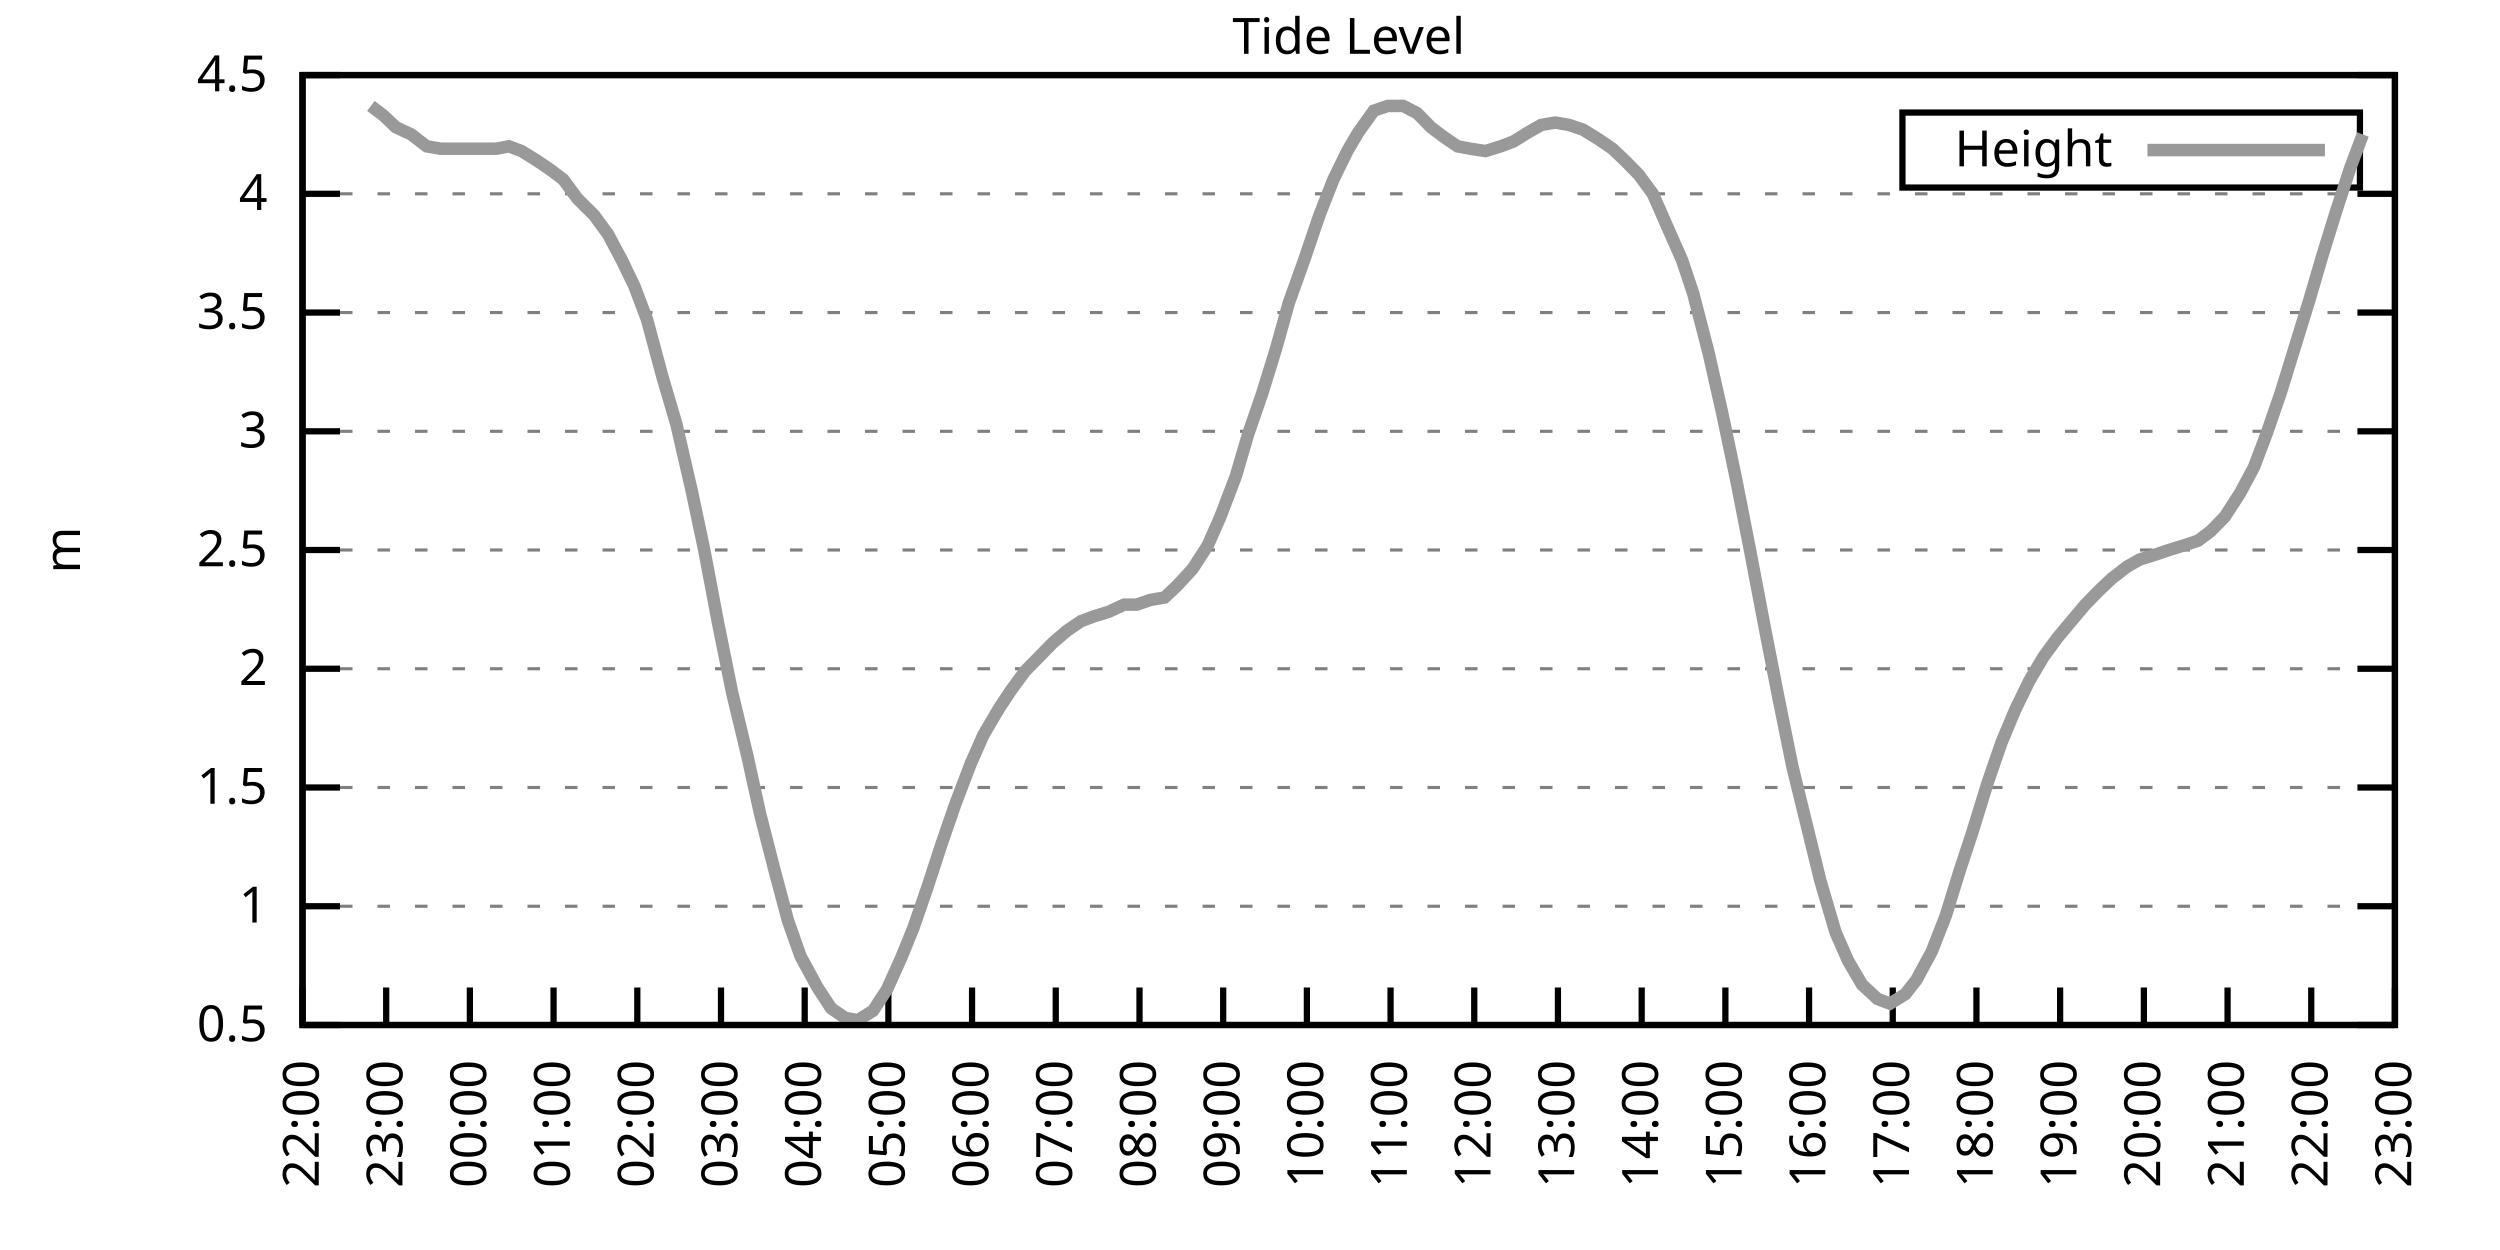
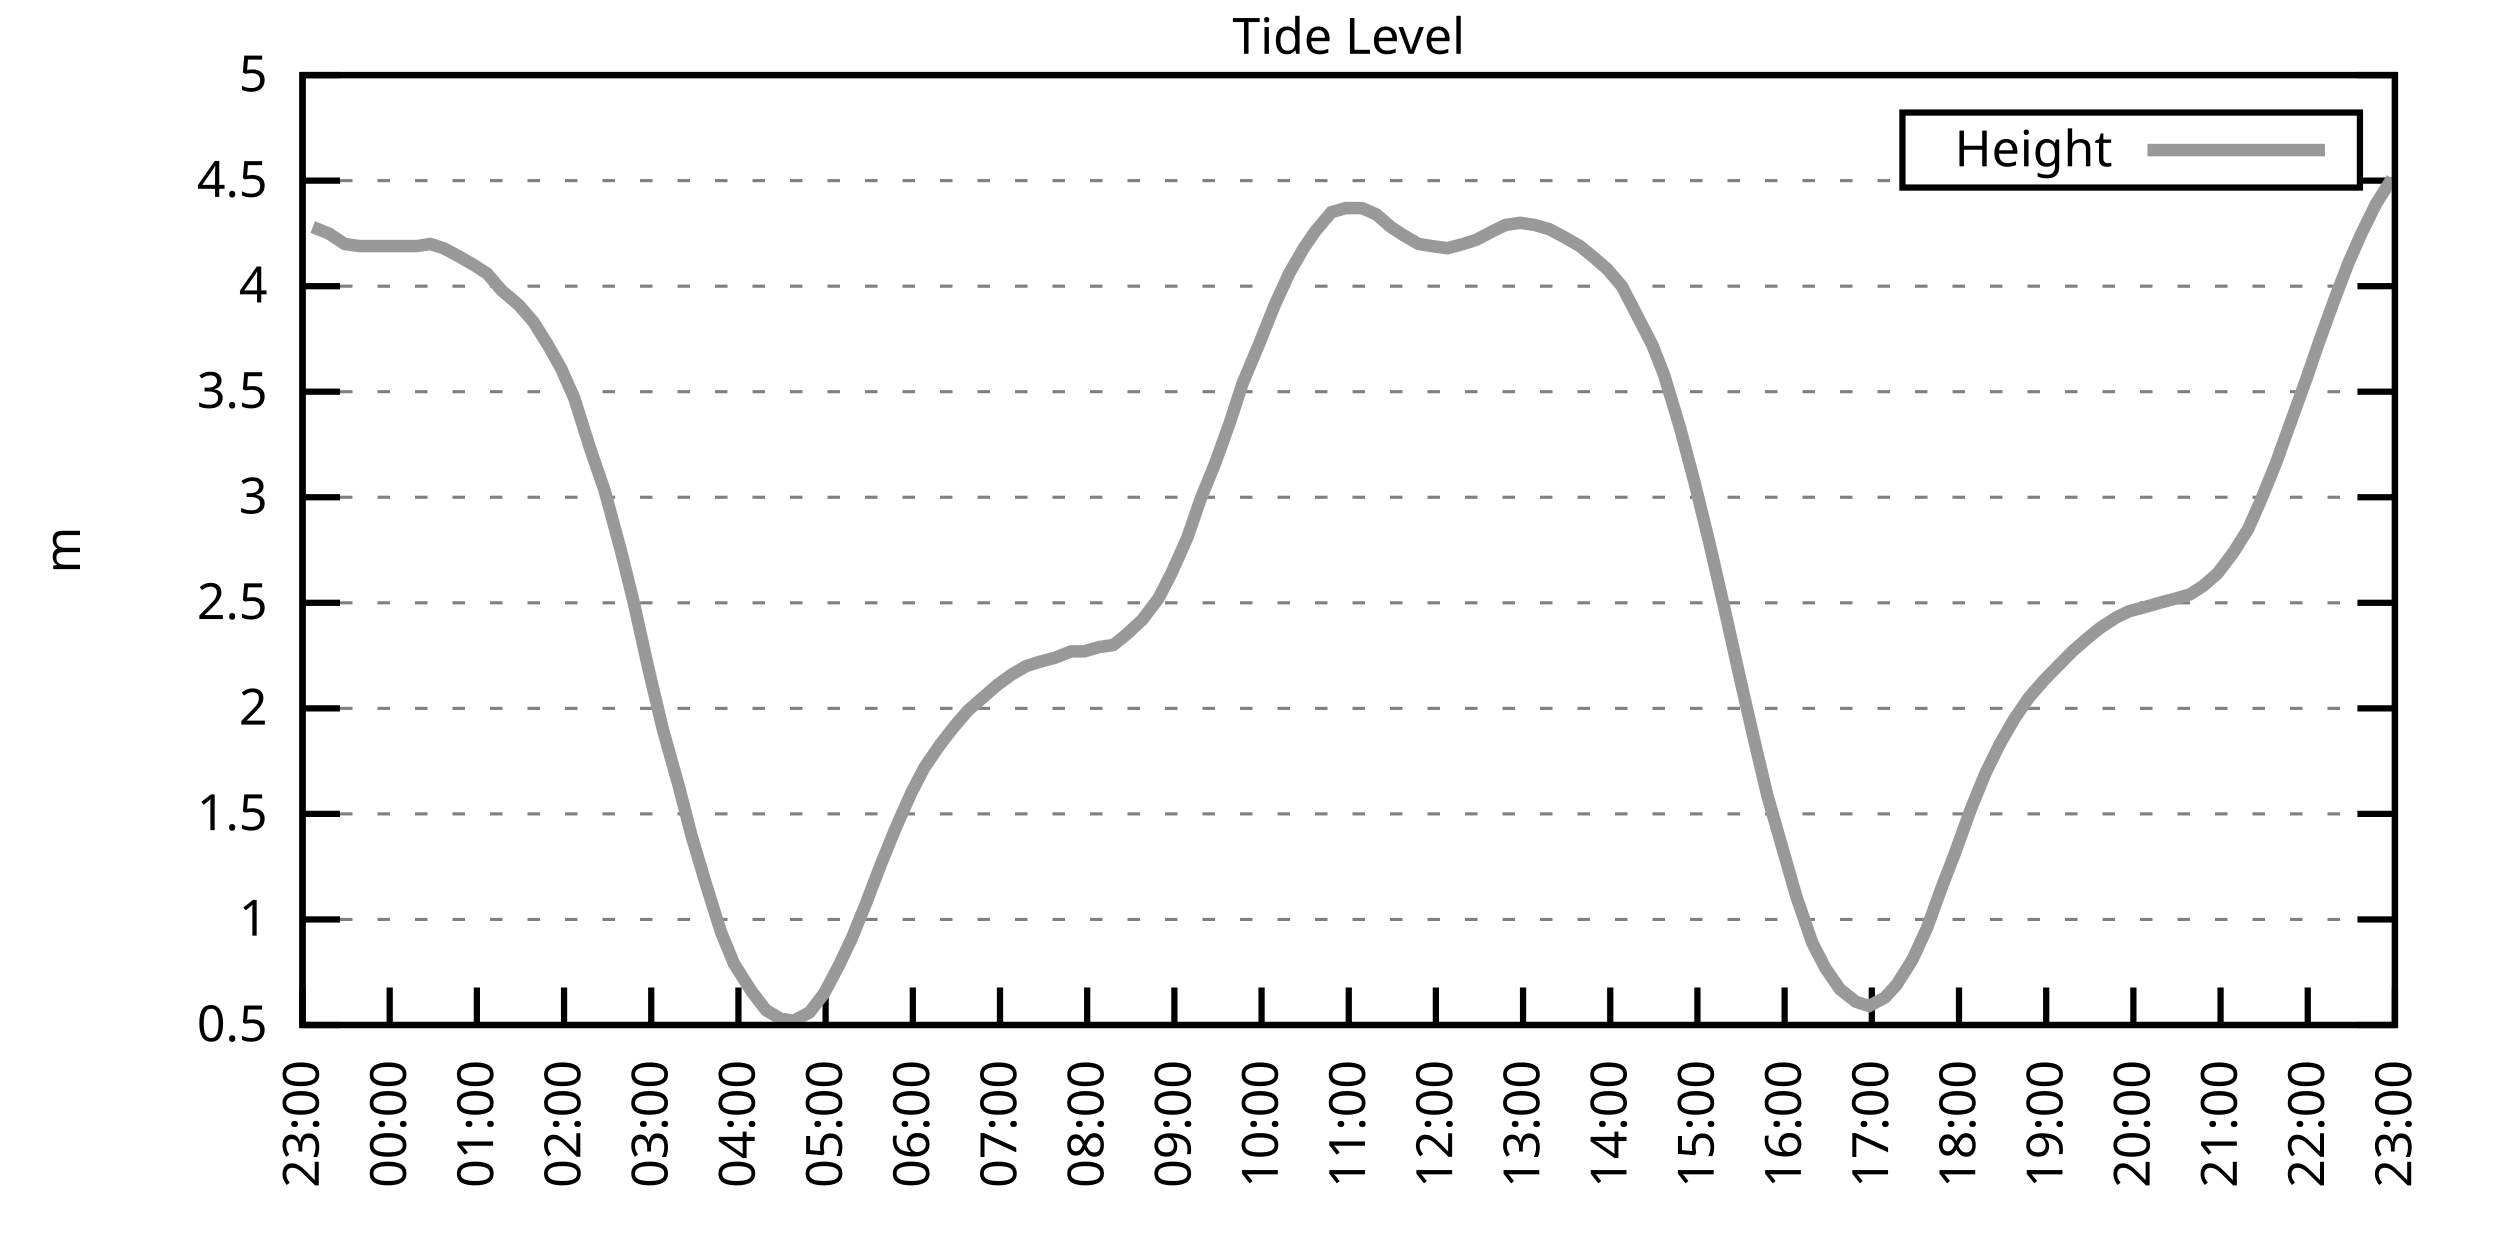
<svg xmlns="http://www.w3.org/2000/svg" xmlns:xlink="http://www.w3.org/1999/xlink" width="400" height="200" viewBox="0 0 400 200">
  <g id="gnuplot_canvas">
    <rect x="0" y="0" width="400" height="200" fill="none" />
    <defs>
      <circle id="gpDot" r="0.5" stroke-width="0.5" stroke="currentColor" />
      <path id="gpPt0" stroke-width="0.333" stroke="currentColor" d="M-1,0 h2 M0,-1 v2" />
      <path id="gpPt1" stroke-width="0.333" stroke="currentColor" d="M-1,-1 L1,1 M1,-1 L-1,1" />
      <path id="gpPt2" stroke-width="0.333" stroke="currentColor" d="M-1,0 L1,0 M0,-1 L0,1 M-1,-1 L1,1 M-1,1 L1,-1" />
      <rect id="gpPt3" stroke-width="0.333" stroke="currentColor" x="-1" y="-1" width="2" height="2" />
      <rect id="gpPt4" stroke-width="0.333" stroke="currentColor" fill="currentColor" x="-1" y="-1" width="2" height="2" />
      <circle id="gpPt5" stroke-width="0.333" stroke="currentColor" cx="0" cy="0" r="1" />
      <use xlink:href="#gpPt5" id="gpPt6" fill="currentColor" stroke="none" />
      <path id="gpPt7" stroke-width="0.333" stroke="currentColor" d="M0,-1.33 L-1.33,0.67 L1.33,0.67 z" />
      <use xlink:href="#gpPt7" id="gpPt8" fill="currentColor" stroke="none" />
      <use xlink:href="#gpPt7" id="gpPt9" stroke="currentColor" transform="rotate(180)" />
      <use xlink:href="#gpPt9" id="gpPt10" fill="currentColor" stroke="none" />
      <use xlink:href="#gpPt3" id="gpPt11" stroke="currentColor" transform="rotate(45)" />
      <use xlink:href="#gpPt11" id="gpPt12" fill="currentColor" stroke="none" />
      <path id="gpPt13" stroke-width="0.333" stroke="currentColor" d="M0,1.330 L1.265,0.411 L0.782,-1.067 L-0.782,-1.076 L-1.265,0.411 z" />
      <use xlink:href="#gpPt13" id="gpPt14" fill="currentColor" stroke="none" />
      <filter id="textbox" filterUnits="objectBoundingBox" x="0" y="0" height="1" width="1">
        <feFlood flood-color="white" flood-opacity="1" result="bgnd" />
        <feComposite in="SourceGraphic" in2="bgnd" operator="atop" />
      </filter>
      <filter id="greybox" filterUnits="objectBoundingBox" x="0" y="0" height="1" width="1">
        <feFlood flood-color="lightgrey" flood-opacity="1" result="grey" />
        <feComposite in="SourceGraphic" in2="grey" operator="atop" />
      </filter>
    </defs>
    <g fill="none" color="white" stroke="currentColor" stroke-width="1.00" stroke-linecap="butt" stroke-linejoin="miter">
</g>
    <g fill="none" color="black" stroke="currentColor" stroke-width="1.00" stroke-linecap="butt" stroke-linejoin="miter">
      <g stroke="none" shape-rendering="crispEdges">
        <polygon fill="rgb(255, 255, 255)" points="48.40,164.00 383.18,164.00 383.18,12.02 48.40,12.02 " />
      </g>
    </g>
    <g fill="none" color="black" stroke="currentColor" stroke-width="1.00" stroke-linecap="butt" stroke-linejoin="miter">
</g>
    <g fill="none" color="black" stroke="black" stroke-width="0.50" stroke-linecap="butt" stroke-linejoin="miter">
</g>
    <g fill="none" color="gray" stroke="currentColor" stroke-width="0.50" stroke-linecap="butt" stroke-linejoin="miter">
      <path stroke="gray" stroke-dasharray="2,4" class="gridline" d="M48.40,164.00 L383.19,164.00  " />
    </g>
    <g fill="none" color="gray" stroke="gray" stroke-width="1.00" stroke-linecap="butt" stroke-linejoin="miter">
</g>
    <g fill="none" color="black" stroke="currentColor" stroke-width="1.00" stroke-linecap="butt" stroke-linejoin="miter">
      <path stroke="black" d="M48.40,164.00 L54.40,164.00 M383.19,164.00 L377.19,164.00  " />
      <g transform="translate(42.80,166.60)" stroke="none" fill="black" font-family="Sans" font-size="8.00" text-anchor="end">
        <text>
          <tspan font-family="Sans"> 0.5</tspan>
        </text>
      </g>
    </g>
    <g fill="none" color="black" stroke="currentColor" stroke-width="1.00" stroke-linecap="butt" stroke-linejoin="miter">
</g>
    <g fill="none" color="black" stroke="black" stroke-width="0.50" stroke-linecap="butt" stroke-linejoin="miter">
</g>
    <g fill="none" color="gray" stroke="currentColor" stroke-width="0.50" stroke-linecap="butt" stroke-linejoin="miter">
-       <path stroke="gray" stroke-dasharray="2,4" class="gridline" d="M48.40,145.00 L383.19,145.00  " />
-     </g>
-     <g fill="none" color="gray" stroke="gray" stroke-width="1.00" stroke-linecap="butt" stroke-linejoin="miter">
- </g>
-     <g fill="none" color="black" stroke="currentColor" stroke-width="1.00" stroke-linecap="butt" stroke-linejoin="miter">
-       <path stroke="black" d="M48.40,145.00 L54.40,145.00 M383.19,145.00 L377.19,145.00  " />
-       <g transform="translate(42.80,147.60)" stroke="none" fill="black" font-family="Sans" font-size="8.00" text-anchor="end">
+       <path stroke="gray" stroke-dasharray="2,4" class="gridline" d="M48.40,147.11 L383.19,147.11  " />
+     </g>
+     <g fill="none" color="gray" stroke="gray" stroke-width="1.00" stroke-linecap="butt" stroke-linejoin="miter">
+ </g>
+     <g fill="none" color="black" stroke="currentColor" stroke-width="1.00" stroke-linecap="butt" stroke-linejoin="miter">
+       <path stroke="black" d="M48.40,147.11 L54.40,147.11 M383.19,147.11 L377.19,147.11  " />
+       <g transform="translate(42.80,149.71)" stroke="none" fill="black" font-family="Sans" font-size="8.00" text-anchor="end">
        <text>
          <tspan font-family="Sans"> 1</tspan>
        </text>
      </g>
    </g>
    <g fill="none" color="black" stroke="currentColor" stroke-width="1.00" stroke-linecap="butt" stroke-linejoin="miter">
</g>
    <g fill="none" color="black" stroke="black" stroke-width="0.50" stroke-linecap="butt" stroke-linejoin="miter">
</g>
    <g fill="none" color="gray" stroke="currentColor" stroke-width="0.50" stroke-linecap="butt" stroke-linejoin="miter">
-       <path stroke="gray" stroke-dasharray="2,4" class="gridline" d="M48.40,126.00 L383.19,126.00  " />
-     </g>
-     <g fill="none" color="gray" stroke="gray" stroke-width="1.00" stroke-linecap="butt" stroke-linejoin="miter">
- </g>
-     <g fill="none" color="black" stroke="currentColor" stroke-width="1.00" stroke-linecap="butt" stroke-linejoin="miter">
-       <path stroke="black" d="M48.40,126.00 L54.40,126.00 M383.19,126.00 L377.19,126.00  " />
-       <g transform="translate(42.80,128.60)" stroke="none" fill="black" font-family="Sans" font-size="8.00" text-anchor="end">
+       <path stroke="gray" stroke-dasharray="2,4" class="gridline" d="M48.40,130.22 L383.19,130.22  " />
+     </g>
+     <g fill="none" color="gray" stroke="gray" stroke-width="1.00" stroke-linecap="butt" stroke-linejoin="miter">
+ </g>
+     <g fill="none" color="black" stroke="currentColor" stroke-width="1.00" stroke-linecap="butt" stroke-linejoin="miter">
+       <path stroke="black" d="M48.40,130.22 L54.40,130.22 M383.19,130.22 L377.19,130.22  " />
+       <g transform="translate(42.80,132.82)" stroke="none" fill="black" font-family="Sans" font-size="8.00" text-anchor="end">
        <text>
          <tspan font-family="Sans"> 1.5</tspan>
        </text>
      </g>
    </g>
    <g fill="none" color="black" stroke="currentColor" stroke-width="1.00" stroke-linecap="butt" stroke-linejoin="miter">
</g>
    <g fill="none" color="black" stroke="black" stroke-width="0.50" stroke-linecap="butt" stroke-linejoin="miter">
</g>
    <g fill="none" color="gray" stroke="currentColor" stroke-width="0.50" stroke-linecap="butt" stroke-linejoin="miter">
-       <path stroke="gray" stroke-dasharray="2,4" class="gridline" d="M48.40,107.00 L383.19,107.00  " />
-     </g>
-     <g fill="none" color="gray" stroke="gray" stroke-width="1.00" stroke-linecap="butt" stroke-linejoin="miter">
- </g>
-     <g fill="none" color="black" stroke="currentColor" stroke-width="1.00" stroke-linecap="butt" stroke-linejoin="miter">
-       <path stroke="black" d="M48.40,107.00 L54.40,107.00 M383.19,107.00 L377.19,107.00  " />
-       <g transform="translate(42.80,109.60)" stroke="none" fill="black" font-family="Sans" font-size="8.00" text-anchor="end">
+       <path stroke="gray" stroke-dasharray="2,4" class="gridline" d="M48.40,113.34 L383.19,113.34  " />
+     </g>
+     <g fill="none" color="gray" stroke="gray" stroke-width="1.00" stroke-linecap="butt" stroke-linejoin="miter">
+ </g>
+     <g fill="none" color="black" stroke="currentColor" stroke-width="1.00" stroke-linecap="butt" stroke-linejoin="miter">
+       <path stroke="black" d="M48.40,113.34 L54.40,113.34 M383.19,113.34 L377.19,113.34  " />
+       <g transform="translate(42.80,115.94)" stroke="none" fill="black" font-family="Sans" font-size="8.00" text-anchor="end">
        <text>
          <tspan font-family="Sans"> 2</tspan>
        </text>
      </g>
    </g>
    <g fill="none" color="black" stroke="currentColor" stroke-width="1.00" stroke-linecap="butt" stroke-linejoin="miter">
</g>
    <g fill="none" color="black" stroke="black" stroke-width="0.50" stroke-linecap="butt" stroke-linejoin="miter">
</g>
    <g fill="none" color="gray" stroke="currentColor" stroke-width="0.50" stroke-linecap="butt" stroke-linejoin="miter">
-       <path stroke="gray" stroke-dasharray="2,4" class="gridline" d="M48.40,88.00 L383.19,88.00  " />
-     </g>
-     <g fill="none" color="gray" stroke="gray" stroke-width="1.00" stroke-linecap="butt" stroke-linejoin="miter">
- </g>
-     <g fill="none" color="black" stroke="currentColor" stroke-width="1.00" stroke-linecap="butt" stroke-linejoin="miter">
-       <path stroke="black" d="M48.40,88.00 L54.40,88.00 M383.19,88.00 L377.19,88.00  " />
-       <g transform="translate(42.80,90.60)" stroke="none" fill="black" font-family="Sans" font-size="8.00" text-anchor="end">
+       <path stroke="gray" stroke-dasharray="2,4" class="gridline" d="M48.40,96.45 L383.19,96.45  " />
+     </g>
+     <g fill="none" color="gray" stroke="gray" stroke-width="1.00" stroke-linecap="butt" stroke-linejoin="miter">
+ </g>
+     <g fill="none" color="black" stroke="currentColor" stroke-width="1.00" stroke-linecap="butt" stroke-linejoin="miter">
+       <path stroke="black" d="M48.40,96.45 L54.40,96.45 M383.19,96.45 L377.19,96.45  " />
+       <g transform="translate(42.80,99.05)" stroke="none" fill="black" font-family="Sans" font-size="8.00" text-anchor="end">
        <text>
          <tspan font-family="Sans"> 2.5</tspan>
        </text>
      </g>
    </g>
    <g fill="none" color="black" stroke="currentColor" stroke-width="1.00" stroke-linecap="butt" stroke-linejoin="miter">
</g>
    <g fill="none" color="black" stroke="black" stroke-width="0.50" stroke-linecap="butt" stroke-linejoin="miter">
</g>
    <g fill="none" color="gray" stroke="currentColor" stroke-width="0.50" stroke-linecap="butt" stroke-linejoin="miter">
-       <path stroke="gray" stroke-dasharray="2,4" class="gridline" d="M48.40,69.01 L383.19,69.01  " />
-     </g>
-     <g fill="none" color="gray" stroke="gray" stroke-width="1.00" stroke-linecap="butt" stroke-linejoin="miter">
- </g>
-     <g fill="none" color="black" stroke="currentColor" stroke-width="1.00" stroke-linecap="butt" stroke-linejoin="miter">
-       <path stroke="black" d="M48.40,69.01 L54.40,69.01 M383.19,69.01 L377.19,69.01  " />
-       <g transform="translate(42.80,71.61)" stroke="none" fill="black" font-family="Sans" font-size="8.00" text-anchor="end">
+       <path stroke="gray" stroke-dasharray="2,4" class="gridline" d="M48.40,79.56 L383.19,79.56  " />
+     </g>
+     <g fill="none" color="gray" stroke="gray" stroke-width="1.00" stroke-linecap="butt" stroke-linejoin="miter">
+ </g>
+     <g fill="none" color="black" stroke="currentColor" stroke-width="1.00" stroke-linecap="butt" stroke-linejoin="miter">
+       <path stroke="black" d="M48.40,79.56 L54.40,79.56 M383.19,79.56 L377.19,79.56  " />
+       <g transform="translate(42.80,82.16)" stroke="none" fill="black" font-family="Sans" font-size="8.00" text-anchor="end">
        <text>
          <tspan font-family="Sans"> 3</tspan>
        </text>
      </g>
    </g>
    <g fill="none" color="black" stroke="currentColor" stroke-width="1.00" stroke-linecap="butt" stroke-linejoin="miter">
</g>
    <g fill="none" color="black" stroke="black" stroke-width="0.50" stroke-linecap="butt" stroke-linejoin="miter">
</g>
    <g fill="none" color="gray" stroke="currentColor" stroke-width="0.50" stroke-linecap="butt" stroke-linejoin="miter">
-       <path stroke="gray" stroke-dasharray="2,4" class="gridline" d="M48.40,50.01 L383.19,50.01  " />
-     </g>
-     <g fill="none" color="gray" stroke="gray" stroke-width="1.00" stroke-linecap="butt" stroke-linejoin="miter">
- </g>
-     <g fill="none" color="black" stroke="currentColor" stroke-width="1.00" stroke-linecap="butt" stroke-linejoin="miter">
-       <path stroke="black" d="M48.40,50.01 L54.40,50.01 M383.19,50.01 L377.19,50.01  " />
-       <g transform="translate(42.80,52.61)" stroke="none" fill="black" font-family="Sans" font-size="8.00" text-anchor="end">
+       <path stroke="gray" stroke-dasharray="2,4" class="gridline" d="M48.40,62.67 L383.19,62.67  " />
+     </g>
+     <g fill="none" color="gray" stroke="gray" stroke-width="1.00" stroke-linecap="butt" stroke-linejoin="miter">
+ </g>
+     <g fill="none" color="black" stroke="currentColor" stroke-width="1.00" stroke-linecap="butt" stroke-linejoin="miter">
+       <path stroke="black" d="M48.40,62.67 L54.40,62.67 M383.19,62.67 L377.19,62.67  " />
+       <g transform="translate(42.80,65.27)" stroke="none" fill="black" font-family="Sans" font-size="8.00" text-anchor="end">
        <text>
          <tspan font-family="Sans"> 3.5</tspan>
        </text>
      </g>
    </g>
    <g fill="none" color="black" stroke="currentColor" stroke-width="1.00" stroke-linecap="butt" stroke-linejoin="miter">
</g>
    <g fill="none" color="black" stroke="black" stroke-width="0.50" stroke-linecap="butt" stroke-linejoin="miter">
</g>
    <g fill="none" color="gray" stroke="currentColor" stroke-width="0.50" stroke-linecap="butt" stroke-linejoin="miter">
-       <path stroke="gray" stroke-dasharray="2,4" class="gridline" d="M48.40,31.01 L383.19,31.01  " />
-     </g>
-     <g fill="none" color="gray" stroke="gray" stroke-width="1.00" stroke-linecap="butt" stroke-linejoin="miter">
- </g>
-     <g fill="none" color="black" stroke="currentColor" stroke-width="1.00" stroke-linecap="butt" stroke-linejoin="miter">
-       <path stroke="black" d="M48.40,31.01 L54.40,31.01 M383.19,31.01 L377.19,31.01  " />
-       <g transform="translate(42.80,33.61)" stroke="none" fill="black" font-family="Sans" font-size="8.00" text-anchor="end">
+       <path stroke="gray" stroke-dasharray="2,4" class="gridline" d="M48.40,45.79 L383.19,45.79  " />
+     </g>
+     <g fill="none" color="gray" stroke="gray" stroke-width="1.00" stroke-linecap="butt" stroke-linejoin="miter">
+ </g>
+     <g fill="none" color="black" stroke="currentColor" stroke-width="1.00" stroke-linecap="butt" stroke-linejoin="miter">
+       <path stroke="black" d="M48.40,45.79 L54.40,45.79 M383.19,45.79 L377.19,45.79  " />
+       <g transform="translate(42.80,48.39)" stroke="none" fill="black" font-family="Sans" font-size="8.00" text-anchor="end">
        <text>
          <tspan font-family="Sans"> 4</tspan>
+         </text>
+       </g>
+     </g>
+     <g fill="none" color="black" stroke="currentColor" stroke-width="1.00" stroke-linecap="butt" stroke-linejoin="miter">
+ </g>
+     <g fill="none" color="black" stroke="black" stroke-width="0.50" stroke-linecap="butt" stroke-linejoin="miter">
+ </g>
+     <g fill="none" color="gray" stroke="currentColor" stroke-width="0.50" stroke-linecap="butt" stroke-linejoin="miter">
+       <path stroke="gray" stroke-dasharray="2,4" class="gridline" d="M48.40,28.90 L304.39,28.90 M377.59,28.90 L383.19,28.90  " />
+     </g>
+     <g fill="none" color="gray" stroke="gray" stroke-width="1.00" stroke-linecap="butt" stroke-linejoin="miter">
+ </g>
+     <g fill="none" color="black" stroke="currentColor" stroke-width="1.00" stroke-linecap="butt" stroke-linejoin="miter">
+       <path stroke="black" d="M48.40,28.90 L54.40,28.90 M383.19,28.90 L377.19,28.90  " />
+       <g transform="translate(42.80,31.50)" stroke="none" fill="black" font-family="Sans" font-size="8.00" text-anchor="end">
+         <text>
+           <tspan font-family="Sans"> 4.5</tspan>
        </text>
      </g>
    </g>
    <g fill="none" color="black" stroke="currentColor" stroke-width="1.00" stroke-linecap="butt" stroke-linejoin="miter">
</g>
    <g fill="none" color="black" stroke="black" stroke-width="0.50" stroke-linecap="butt" stroke-linejoin="miter">
</g>
    <g fill="none" color="gray" stroke="currentColor" stroke-width="0.50" stroke-linecap="butt" stroke-linejoin="miter">
      <path stroke="gray" stroke-dasharray="2,4" class="gridline" d="M48.40,12.01 L383.19,12.01  " />
    </g>
    <g fill="none" color="gray" stroke="gray" stroke-width="1.00" stroke-linecap="butt" stroke-linejoin="miter">
</g>
    <g fill="none" color="black" stroke="currentColor" stroke-width="1.00" stroke-linecap="butt" stroke-linejoin="miter">
      <path stroke="black" d="M48.40,12.01 L54.40,12.01 M383.19,12.01 L377.19,12.01  " />
      <g transform="translate(42.80,14.61)" stroke="none" fill="black" font-family="Sans" font-size="8.00" text-anchor="end">
        <text>
-           <tspan font-family="Sans"> 4.5</tspan>
+           <tspan font-family="Sans"> 5</tspan>
        </text>
      </g>
    </g>
    <g fill="none" color="black" stroke="currentColor" stroke-width="1.00" stroke-linecap="butt" stroke-linejoin="miter">
      <path stroke="black" d="M48.40,164.00 L48.40,158.00  " />
      <g transform="translate(51.00,169.60) rotate(270.00)" stroke="none" fill="black" font-family="Sans" font-size="8.00" text-anchor="end">
        <text>
-           <tspan font-family="Sans">22:00</tspan>
-         </text>
-       </g>
-     </g>
-     <g fill="none" color="black" stroke="currentColor" stroke-width="1.00" stroke-linecap="butt" stroke-linejoin="miter">
-       <path stroke="black" d="M61.79,164.00 L61.79,158.00  " />
-       <g transform="translate(64.39,169.60) rotate(270.00)" stroke="none" fill="black" font-family="Sans" font-size="8.00" text-anchor="end">
-         <text>
          <tspan font-family="Sans">23:00</tspan>
        </text>
      </g>
    </g>
    <g fill="none" color="black" stroke="currentColor" stroke-width="1.00" stroke-linecap="butt" stroke-linejoin="miter">
-       <path stroke="black" d="M75.18,164.00 L75.18,158.00  " />
-       <g transform="translate(77.78,169.60) rotate(270.00)" stroke="none" fill="black" font-family="Sans" font-size="8.00" text-anchor="end">
+       <path stroke="black" d="M62.35,164.00 L62.35,158.00  " />
+       <g transform="translate(64.95,169.60) rotate(270.00)" stroke="none" fill="black" font-family="Sans" font-size="8.00" text-anchor="end">
        <text>
          <tspan font-family="Sans">00:00</tspan>
        </text>
      </g>
    </g>
    <g fill="none" color="black" stroke="currentColor" stroke-width="1.00" stroke-linecap="butt" stroke-linejoin="miter">
-       <path stroke="black" d="M88.57,164.00 L88.57,158.00  " />
-       <g transform="translate(91.17,169.60) rotate(270.00)" stroke="none" fill="black" font-family="Sans" font-size="8.00" text-anchor="end">
+       <path stroke="black" d="M76.30,164.00 L76.30,158.00  " />
+       <g transform="translate(78.90,169.60) rotate(270.00)" stroke="none" fill="black" font-family="Sans" font-size="8.00" text-anchor="end">
        <text>
          <tspan font-family="Sans">01:00</tspan>
        </text>
      </g>
    </g>
    <g fill="none" color="black" stroke="currentColor" stroke-width="1.00" stroke-linecap="butt" stroke-linejoin="miter">
-       <path stroke="black" d="M101.97,164.00 L101.97,158.00  " />
-       <g transform="translate(104.57,169.60) rotate(270.00)" stroke="none" fill="black" font-family="Sans" font-size="8.00" text-anchor="end">
+       <path stroke="black" d="M90.25,164.00 L90.25,158.00  " />
+       <g transform="translate(92.85,169.60) rotate(270.00)" stroke="none" fill="black" font-family="Sans" font-size="8.00" text-anchor="end">
        <text>
          <tspan font-family="Sans">02:00</tspan>
        </text>
      </g>
    </g>
    <g fill="none" color="black" stroke="currentColor" stroke-width="1.00" stroke-linecap="butt" stroke-linejoin="miter">
-       <path stroke="black" d="M115.36,164.00 L115.36,158.00  " />
-       <g transform="translate(117.96,169.60) rotate(270.00)" stroke="none" fill="black" font-family="Sans" font-size="8.00" text-anchor="end">
+       <path stroke="black" d="M104.20,164.00 L104.20,158.00  " />
+       <g transform="translate(106.80,169.60) rotate(270.00)" stroke="none" fill="black" font-family="Sans" font-size="8.00" text-anchor="end">
        <text>
          <tspan font-family="Sans">03:00</tspan>
        </text>
      </g>
    </g>
    <g fill="none" color="black" stroke="currentColor" stroke-width="1.00" stroke-linecap="butt" stroke-linejoin="miter">
-       <path stroke="black" d="M128.75,164.00 L128.75,158.00  " />
-       <g transform="translate(131.35,169.60) rotate(270.00)" stroke="none" fill="black" font-family="Sans" font-size="8.00" text-anchor="end">
+       <path stroke="black" d="M118.15,164.00 L118.15,158.00  " />
+       <g transform="translate(120.75,169.60) rotate(270.00)" stroke="none" fill="black" font-family="Sans" font-size="8.00" text-anchor="end">
        <text>
          <tspan font-family="Sans">04:00</tspan>
        </text>
      </g>
    </g>
    <g fill="none" color="black" stroke="currentColor" stroke-width="1.00" stroke-linecap="butt" stroke-linejoin="miter">
-       <path stroke="black" d="M142.14,164.00 L142.14,158.00  " />
-       <g transform="translate(144.74,169.60) rotate(270.00)" stroke="none" fill="black" font-family="Sans" font-size="8.00" text-anchor="end">
+       <path stroke="black" d="M132.10,164.00 L132.10,158.00  " />
+       <g transform="translate(134.70,169.60) rotate(270.00)" stroke="none" fill="black" font-family="Sans" font-size="8.00" text-anchor="end">
        <text>
          <tspan font-family="Sans">05:00</tspan>
        </text>
      </g>
    </g>
    <g fill="none" color="black" stroke="currentColor" stroke-width="1.00" stroke-linecap="butt" stroke-linejoin="miter">
-       <path stroke="black" d="M155.53,164.00 L155.53,158.00  " />
-       <g transform="translate(158.13,169.60) rotate(270.00)" stroke="none" fill="black" font-family="Sans" font-size="8.00" text-anchor="end">
+       <path stroke="black" d="M146.05,164.00 L146.05,158.00  " />
+       <g transform="translate(148.65,169.60) rotate(270.00)" stroke="none" fill="black" font-family="Sans" font-size="8.00" text-anchor="end">
        <text>
          <tspan font-family="Sans">06:00</tspan>
        </text>
      </g>
    </g>
    <g fill="none" color="black" stroke="currentColor" stroke-width="1.00" stroke-linecap="butt" stroke-linejoin="miter">
-       <path stroke="black" d="M168.92,164.00 L168.92,158.00  " />
-       <g transform="translate(171.52,169.60) rotate(270.00)" stroke="none" fill="black" font-family="Sans" font-size="8.00" text-anchor="end">
+       <path stroke="black" d="M160.00,164.00 L160.00,158.00  " />
+       <g transform="translate(162.60,169.60) rotate(270.00)" stroke="none" fill="black" font-family="Sans" font-size="8.00" text-anchor="end">
        <text>
          <tspan font-family="Sans">07:00</tspan>
        </text>
      </g>
    </g>
    <g fill="none" color="black" stroke="currentColor" stroke-width="1.00" stroke-linecap="butt" stroke-linejoin="miter">
-       <path stroke="black" d="M182.32,164.00 L182.32,158.00  " />
-       <g transform="translate(184.92,169.60) rotate(270.00)" stroke="none" fill="black" font-family="Sans" font-size="8.00" text-anchor="end">
+       <path stroke="black" d="M173.95,164.00 L173.95,158.00  " />
+       <g transform="translate(176.55,169.60) rotate(270.00)" stroke="none" fill="black" font-family="Sans" font-size="8.00" text-anchor="end">
        <text>
          <tspan font-family="Sans">08:00</tspan>
        </text>
      </g>
    </g>
    <g fill="none" color="black" stroke="currentColor" stroke-width="1.00" stroke-linecap="butt" stroke-linejoin="miter">
-       <path stroke="black" d="M195.71,164.00 L195.71,158.00  " />
-       <g transform="translate(198.31,169.60) rotate(270.00)" stroke="none" fill="black" font-family="Sans" font-size="8.00" text-anchor="end">
+       <path stroke="black" d="M187.90,164.00 L187.90,158.00  " />
+       <g transform="translate(190.50,169.60) rotate(270.00)" stroke="none" fill="black" font-family="Sans" font-size="8.00" text-anchor="end">
        <text>
          <tspan font-family="Sans">09:00</tspan>
        </text>
      </g>
    </g>
    <g fill="none" color="black" stroke="currentColor" stroke-width="1.00" stroke-linecap="butt" stroke-linejoin="miter">
-       <path stroke="black" d="M209.10,164.00 L209.10,158.00  " />
-       <g transform="translate(211.70,169.60) rotate(270.00)" stroke="none" fill="black" font-family="Sans" font-size="8.00" text-anchor="end">
+       <path stroke="black" d="M201.85,164.00 L201.85,158.00  " />
+       <g transform="translate(204.45,169.60) rotate(270.00)" stroke="none" fill="black" font-family="Sans" font-size="8.00" text-anchor="end">
        <text>
          <tspan font-family="Sans">10:00</tspan>
        </text>
      </g>
    </g>
    <g fill="none" color="black" stroke="currentColor" stroke-width="1.00" stroke-linecap="butt" stroke-linejoin="miter">
-       <path stroke="black" d="M222.49,164.00 L222.49,158.00  " />
-       <g transform="translate(225.09,169.60) rotate(270.00)" stroke="none" fill="black" font-family="Sans" font-size="8.00" text-anchor="end">
+       <path stroke="black" d="M215.80,164.00 L215.80,158.00  " />
+       <g transform="translate(218.40,169.60) rotate(270.00)" stroke="none" fill="black" font-family="Sans" font-size="8.00" text-anchor="end">
        <text>
          <tspan font-family="Sans">11:00</tspan>
        </text>
      </g>
    </g>
    <g fill="none" color="black" stroke="currentColor" stroke-width="1.00" stroke-linecap="butt" stroke-linejoin="miter">
-       <path stroke="black" d="M235.88,164.00 L235.88,158.00  " />
-       <g transform="translate(238.48,169.60) rotate(270.00)" stroke="none" fill="black" font-family="Sans" font-size="8.00" text-anchor="end">
+       <path stroke="black" d="M229.74,164.00 L229.74,158.00  " />
+       <g transform="translate(232.34,169.60) rotate(270.00)" stroke="none" fill="black" font-family="Sans" font-size="8.00" text-anchor="end">
        <text>
          <tspan font-family="Sans">12:00</tspan>
        </text>
      </g>
    </g>
    <g fill="none" color="black" stroke="currentColor" stroke-width="1.00" stroke-linecap="butt" stroke-linejoin="miter">
-       <path stroke="black" d="M249.27,164.00 L249.27,158.00  " />
-       <g transform="translate(251.87,169.60) rotate(270.00)" stroke="none" fill="black" font-family="Sans" font-size="8.00" text-anchor="end">
+       <path stroke="black" d="M243.69,164.00 L243.69,158.00  " />
+       <g transform="translate(246.29,169.60) rotate(270.00)" stroke="none" fill="black" font-family="Sans" font-size="8.00" text-anchor="end">
        <text>
          <tspan font-family="Sans">13:00</tspan>
        </text>
      </g>
    </g>
    <g fill="none" color="black" stroke="currentColor" stroke-width="1.00" stroke-linecap="butt" stroke-linejoin="miter">
-       <path stroke="black" d="M262.67,164.00 L262.67,158.00  " />
-       <g transform="translate(265.27,169.60) rotate(270.00)" stroke="none" fill="black" font-family="Sans" font-size="8.00" text-anchor="end">
+       <path stroke="black" d="M257.64,164.00 L257.64,158.00  " />
+       <g transform="translate(260.24,169.60) rotate(270.00)" stroke="none" fill="black" font-family="Sans" font-size="8.00" text-anchor="end">
        <text>
          <tspan font-family="Sans">14:00</tspan>
        </text>
      </g>
    </g>
    <g fill="none" color="black" stroke="currentColor" stroke-width="1.00" stroke-linecap="butt" stroke-linejoin="miter">
-       <path stroke="black" d="M276.06,164.00 L276.06,158.00  " />
-       <g transform="translate(278.66,169.60) rotate(270.00)" stroke="none" fill="black" font-family="Sans" font-size="8.00" text-anchor="end">
+       <path stroke="black" d="M271.59,164.00 L271.59,158.00  " />
+       <g transform="translate(274.19,169.60) rotate(270.00)" stroke="none" fill="black" font-family="Sans" font-size="8.00" text-anchor="end">
        <text>
          <tspan font-family="Sans">15:00</tspan>
        </text>
      </g>
    </g>
    <g fill="none" color="black" stroke="currentColor" stroke-width="1.00" stroke-linecap="butt" stroke-linejoin="miter">
-       <path stroke="black" d="M289.45,164.00 L289.45,158.00  " />
-       <g transform="translate(292.05,169.60) rotate(270.00)" stroke="none" fill="black" font-family="Sans" font-size="8.00" text-anchor="end">
+       <path stroke="black" d="M285.54,164.00 L285.54,158.00  " />
+       <g transform="translate(288.14,169.60) rotate(270.00)" stroke="none" fill="black" font-family="Sans" font-size="8.00" text-anchor="end">
        <text>
          <tspan font-family="Sans">16:00</tspan>
        </text>
      </g>
    </g>
    <g fill="none" color="black" stroke="currentColor" stroke-width="1.00" stroke-linecap="butt" stroke-linejoin="miter">
-       <path stroke="black" d="M302.84,164.00 L302.84,158.00  " />
-       <g transform="translate(305.44,169.60) rotate(270.00)" stroke="none" fill="black" font-family="Sans" font-size="8.00" text-anchor="end">
+       <path stroke="black" d="M299.49,164.00 L299.49,158.00  " />
+       <g transform="translate(302.09,169.60) rotate(270.00)" stroke="none" fill="black" font-family="Sans" font-size="8.00" text-anchor="end">
        <text>
          <tspan font-family="Sans">17:00</tspan>
        </text>
      </g>
    </g>
    <g fill="none" color="black" stroke="currentColor" stroke-width="1.00" stroke-linecap="butt" stroke-linejoin="miter">
-       <path stroke="black" d="M316.23,164.00 L316.23,158.00  " />
-       <g transform="translate(318.83,169.60) rotate(270.00)" stroke="none" fill="black" font-family="Sans" font-size="8.00" text-anchor="end">
+       <path stroke="black" d="M313.44,164.00 L313.44,158.00  " />
+       <g transform="translate(316.04,169.60) rotate(270.00)" stroke="none" fill="black" font-family="Sans" font-size="8.00" text-anchor="end">
        <text>
          <tspan font-family="Sans">18:00</tspan>
        </text>
      </g>
    </g>
    <g fill="none" color="black" stroke="currentColor" stroke-width="1.00" stroke-linecap="butt" stroke-linejoin="miter">
-       <path stroke="black" d="M329.62,164.00 L329.62,158.00  " />
-       <g transform="translate(332.22,169.60) rotate(270.00)" stroke="none" fill="black" font-family="Sans" font-size="8.00" text-anchor="end">
+       <path stroke="black" d="M327.39,164.00 L327.39,158.00  " />
+       <g transform="translate(329.99,169.60) rotate(270.00)" stroke="none" fill="black" font-family="Sans" font-size="8.00" text-anchor="end">
        <text>
          <tspan font-family="Sans">19:00</tspan>
        </text>
      </g>
    </g>
    <g fill="none" color="black" stroke="currentColor" stroke-width="1.00" stroke-linecap="butt" stroke-linejoin="miter">
-       <path stroke="black" d="M343.02,164.00 L343.02,158.00  " />
-       <g transform="translate(345.62,169.60) rotate(270.00)" stroke="none" fill="black" font-family="Sans" font-size="8.00" text-anchor="end">
+       <path stroke="black" d="M341.34,164.00 L341.34,158.00  " />
+       <g transform="translate(343.94,169.60) rotate(270.00)" stroke="none" fill="black" font-family="Sans" font-size="8.00" text-anchor="end">
        <text>
          <tspan font-family="Sans">20:00</tspan>
        </text>
      </g>
    </g>
    <g fill="none" color="black" stroke="currentColor" stroke-width="1.00" stroke-linecap="butt" stroke-linejoin="miter">
-       <path stroke="black" d="M356.41,164.00 L356.41,158.00  " />
-       <g transform="translate(359.01,169.60) rotate(270.00)" stroke="none" fill="black" font-family="Sans" font-size="8.00" text-anchor="end">
+       <path stroke="black" d="M355.29,164.00 L355.29,158.00  " />
+       <g transform="translate(357.89,169.60) rotate(270.00)" stroke="none" fill="black" font-family="Sans" font-size="8.00" text-anchor="end">
        <text>
          <tspan font-family="Sans">21:00</tspan>
        </text>
      </g>
    </g>
    <g fill="none" color="black" stroke="currentColor" stroke-width="1.00" stroke-linecap="butt" stroke-linejoin="miter">
-       <path stroke="black" d="M369.80,164.00 L369.80,158.00  " />
-       <g transform="translate(372.40,169.60) rotate(270.00)" stroke="none" fill="black" font-family="Sans" font-size="8.00" text-anchor="end">
+       <path stroke="black" d="M369.24,164.00 L369.24,158.00  " />
+       <g transform="translate(371.84,169.60) rotate(270.00)" stroke="none" fill="black" font-family="Sans" font-size="8.00" text-anchor="end">
        <text>
          <tspan font-family="Sans">22:00</tspan>
        </text>
      </g>
    </g>
    <g fill="none" color="black" stroke="currentColor" stroke-width="1.00" stroke-linecap="butt" stroke-linejoin="miter">
      <path stroke="black" d="M383.19,164.00 L383.19,158.00  " />
      <g transform="translate(385.79,169.60) rotate(270.00)" stroke="none" fill="black" font-family="Sans" font-size="8.00" text-anchor="end">
        <text>
          <tspan font-family="Sans">23:00</tspan>
        </text>
      </g>
    </g>
    <g fill="none" color="black" stroke="currentColor" stroke-width="1.00" stroke-linecap="butt" stroke-linejoin="miter">
</g>
    <g fill="none" color="black" stroke="currentColor" stroke-width="1.00" stroke-linecap="butt" stroke-linejoin="miter">
      <path stroke="black" d="M48.40,12.01 L48.40,164.00 L383.19,164.00 L383.19,12.01 L48.40,12.01 Z  " />
    </g>
    <g fill="none" color="black" stroke="currentColor" stroke-width="1.00" stroke-linecap="butt" stroke-linejoin="miter">
</g>
    <g fill="none" color="black" stroke="currentColor" stroke-width="1.00" stroke-linecap="butt" stroke-linejoin="miter">
      <path stroke="black" d="M304.39,30.01 L304.39,18.01 L377.59,18.01 L377.59,30.01 L304.39,30.01 Z  " />
    </g>
    <g id="Tide_level_plot_1">
      <g fill="none" color="white" stroke="black" stroke-width="2.00" stroke-linecap="butt" stroke-linejoin="miter">
</g>
      <g fill="none" color="black" stroke="currentColor" stroke-width="2.00" stroke-linecap="butt" stroke-linejoin="miter">
        <g transform="translate(337.99,26.61)" stroke="none" fill="black" font-family="Sans" font-size="8.00" text-anchor="end">
          <text>
            <tspan font-family="Sans">Height</tspan>
          </text>
        </g>
      </g>
      <g fill="none" color="black" stroke="currentColor" stroke-width="2.00" stroke-linecap="butt" stroke-linejoin="miter">
-         <path stroke="rgb(153, 153, 153)" d="M343.59,24.01 L371.99,24.01 M59.34,16.95 L61.35,18.47 L63.35,20.37 L65.81,21.51 L68.26,23.41 L70.50,23.79   L72.50,23.79 L74.74,23.79 L79.42,23.79 L81.43,23.41 L83.44,24.17 L85.90,25.69 L88.13,27.21 L90.14,28.73   L92.37,31.77 L95.05,34.43 L97.28,37.47 L99.51,41.65 L101.52,45.83 L103.53,51.15 L105.98,60.27 L108.22,67.87   L110.67,78.51 L112.68,88.00 L114.91,99.78 L117.14,110.80 L119.60,121.06 L121.61,130.18 L123.84,138.92 L126.07,147.28   L128.08,152.98 L130.76,157.92 L132.99,161.34 L135.22,162.86 L137.23,163.24 L139.69,161.72 L141.92,158.30 L144.15,153.36   L146.16,148.42 L148.39,141.96 L150.62,135.12 L152.85,128.66 L155.31,122.20 L157.32,117.64 L159.77,113.46 L161.78,110.42   L164.01,107.38 L166.25,105.10 L168.48,102.82 L170.71,100.92 L172.94,99.40 L174.95,98.64 L177.41,97.88 L179.86,96.74   L181.87,96.74 L184.10,95.98 L186.33,95.60 L188.34,93.70 L190.80,91.04 L193.25,87.25 L195.26,82.69 L197.72,76.23   L199.73,69.39 L201.96,62.93 L204.19,55.71 L206.20,48.49 L208.65,41.65 L211.11,34.43 L213.34,28.73 L215.57,24.17   L217.36,21.13 L219.81,17.71 L222.04,16.95 L224.50,16.95 L226.73,18.09 L228.96,20.37 L230.97,21.89 L233.20,23.41   L235.21,23.79 L237.67,24.17 L240.12,23.41 L242.13,22.65 L244.59,21.13 L246.60,19.99 L248.83,19.61 L251.06,19.99   L253.29,20.75 L255.75,22.27 L257.98,23.79 L259.99,25.69 L262.22,27.97 L264.45,31.01 L266.46,35.57 L269.14,41.65   L270.92,46.97 L273.38,56.47 L275.61,66.35 L277.84,76.99 L280.07,88.38 L282.53,101.30 L284.54,111.56 L286.77,122.58   L291.23,140.82 L293.69,149.18 L295.70,153.74 L297.93,157.54 L300.39,159.82 L302.39,160.58 L304.85,159.06 L306.63,156.78   L309.09,152.22 L311.32,146.52 L313.55,139.30 L315.56,133.22 L318.02,125.24 L320.25,118.78 L322.48,113.46 L324.71,108.90   L326.95,105.10 L329.18,102.06 L331.41,99.40 L333.64,96.74 L335.87,94.46 L337.88,92.56 L340.34,90.66 L342.35,89.52   L344.80,88.76 L347.03,88.00 L349.49,87.25 L351.72,86.49 L353.73,84.97 L355.96,82.69 L358.42,78.89 L360.65,74.71   L362.66,69.39 L364.89,62.93 L367.12,55.71 L369.58,47.73 L371.58,40.89 L373.82,33.67 L376.05,26.83 L378.06,21.51    " />
+         <path stroke="rgb(153, 153, 153)" d="M343.59,24.01 L371.99,24.01 M50.03,36.33 L52.58,37.34 L55.14,39.03 L57.47,39.37 L59.56,39.37 L61.88,39.37   L66.77,39.37 L68.86,39.03 L70.95,39.71 L73.51,41.06 L75.83,42.41 L77.93,43.76 L80.25,46.46 L83.04,48.83   L85.37,51.53 L87.69,55.24 L89.78,58.96 L91.88,63.69 L94.43,71.79 L96.76,78.55 L99.32,88.00 L101.41,96.45   L103.73,106.92 L106.06,116.71 L108.62,125.83 L110.71,133.94 L113.03,141.71 L115.36,149.14 L117.45,154.21 L120.24,158.60   L122.57,161.64 L124.89,162.99 L126.98,163.32 L129.54,161.97 L131.87,158.93 L134.19,154.54 L136.28,150.15 L138.61,144.41   L140.93,138.33 L143.26,132.59 L145.81,126.85 L147.91,122.79 L150.46,119.08 L152.56,116.38 L154.88,113.67 L157.21,111.65   L159.53,109.62 L161.86,107.93 L164.18,106.58 L166.27,105.91 L168.83,105.23 L171.39,104.22 L173.48,104.22 L175.81,103.54   L178.13,103.20 L180.22,101.52 L182.78,99.15 L185.34,95.77 L187.43,91.72 L189.99,85.98 L192.08,79.90 L194.41,74.16   L196.73,67.74 L198.82,61.32 L201.38,55.24 L203.94,48.83 L206.26,43.76 L208.59,39.71 L210.45,37.00 L213.01,33.96   L215.33,33.29 L217.89,33.29 L220.21,34.30 L222.54,36.33 L224.63,37.68 L226.95,39.03 L229.05,39.37 L231.60,39.71   L234.16,39.03 L236.25,38.35 L238.81,37.00 L240.90,35.99 L243.23,35.65 L245.55,35.99 L247.88,36.67 L250.44,38.02   L252.76,39.37 L254.85,41.06 L257.18,43.08 L259.50,45.79 L261.60,49.84 L264.39,55.24 L266.25,59.97 L268.80,68.42   L271.13,77.20 L273.45,86.65 L275.78,96.79 L278.34,108.27 L280.43,117.39 L282.75,127.18 L287.40,143.40 L289.96,150.83   L292.05,154.88 L294.38,158.26 L296.94,160.28 L299.03,160.96 L301.58,159.61 L303.44,157.58 L306.00,153.53 L308.33,148.46   L310.65,142.05 L312.74,136.64 L315.30,129.55 L317.63,123.81 L319.95,119.08 L322.28,115.03 L324.60,111.65 L326.93,108.95   L329.25,106.58 L331.58,104.22 L333.90,102.19 L335.99,100.50 L338.55,98.81 L340.64,97.80 L343.20,97.12 L345.53,96.45   L348.08,95.77 L350.41,95.10 L352.50,93.75 L354.83,91.72 L357.38,88.34 L359.71,84.63 L361.80,79.90 L364.13,74.16   L366.45,67.74 L369.01,60.65 L371.10,54.57 L373.43,48.15 L375.75,42.07 L377.84,37.34 L380.17,32.61 L382.73,28.56    " />
      </g>
    </g>
    <g fill="none" color="black" stroke="currentColor" stroke-width="2.00" stroke-linecap="butt" stroke-linejoin="miter">
</g>
    <g fill="none" color="black" stroke="black" stroke-width="1.00" stroke-linecap="butt" stroke-linejoin="miter">
</g>
    <g fill="none" color="black" stroke="currentColor" stroke-width="1.00" stroke-linecap="butt" stroke-linejoin="miter">
      <path stroke="black" d="M48.40,12.01 L48.40,164.00 L383.19,164.00 L383.19,12.01 L48.40,12.01 Z  " />
      <g transform="translate(12.80,88.01) rotate(270.00)" stroke="none" fill="black" font-family="Sans" font-size="8.00" text-anchor="middle">
        <text>
          <tspan font-family="Sans">m</tspan>
        </text>
      </g>
    </g>
    <g fill="none" color="black" stroke="currentColor" stroke-width="1.00" stroke-linecap="butt" stroke-linejoin="miter">
</g>
    <g fill="none" color="black" stroke="currentColor" stroke-width="1.00" stroke-linecap="butt" stroke-linejoin="miter">
      <g transform="translate(215.79,8.61)" stroke="none" fill="black" font-family="Sans" font-size="8.00" text-anchor="middle">
        <text>
          <tspan font-family="Sans">Tide Level</tspan>
        </text>
      </g>
    </g>
    <g fill="none" color="black" stroke="currentColor" stroke-width="1.00" stroke-linecap="butt" stroke-linejoin="miter">
</g>
  </g>
</svg>
